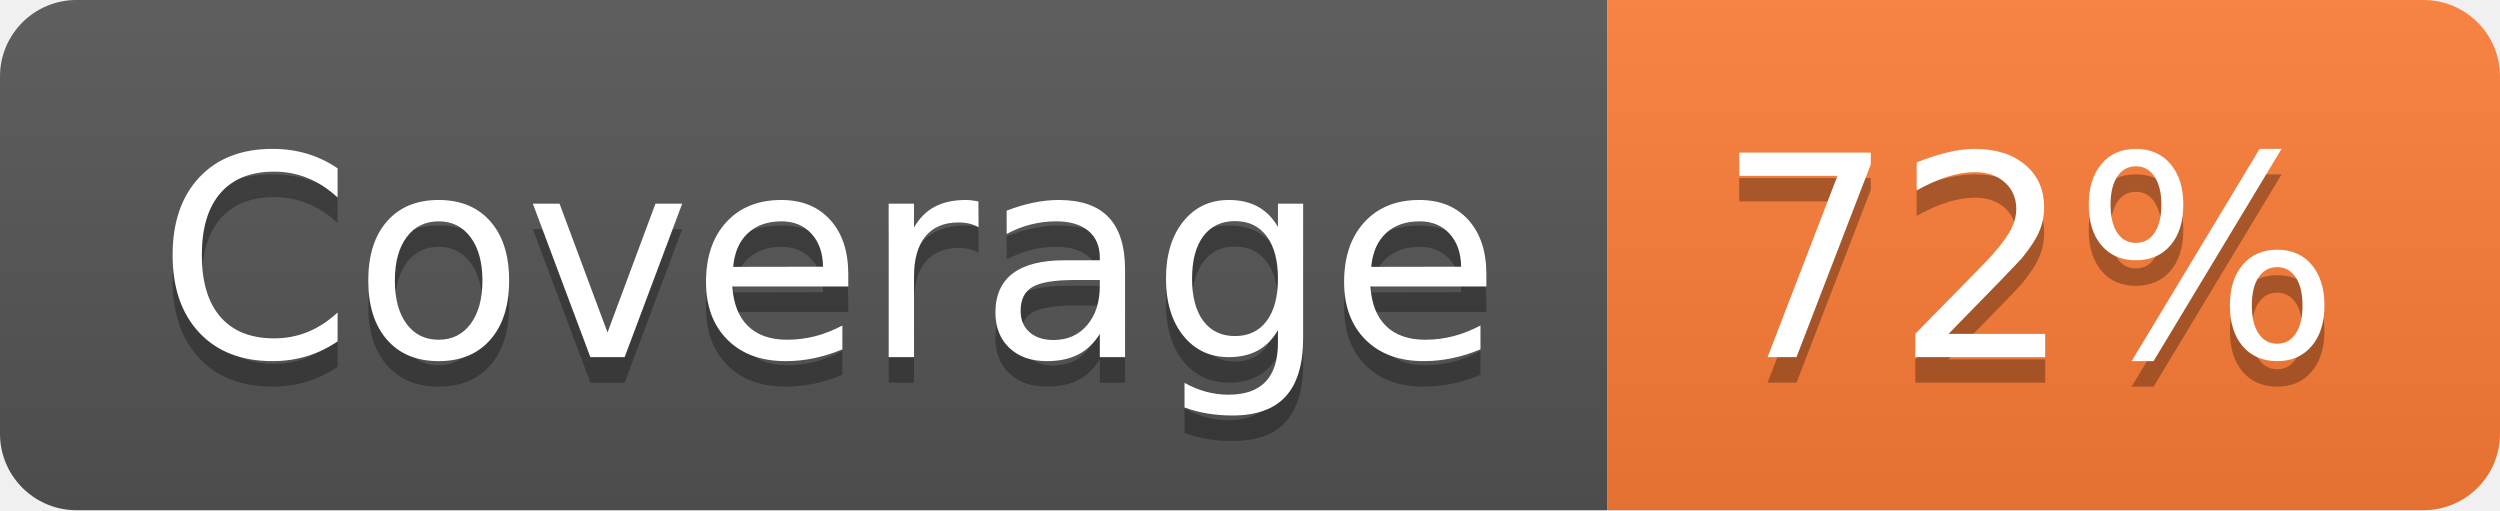
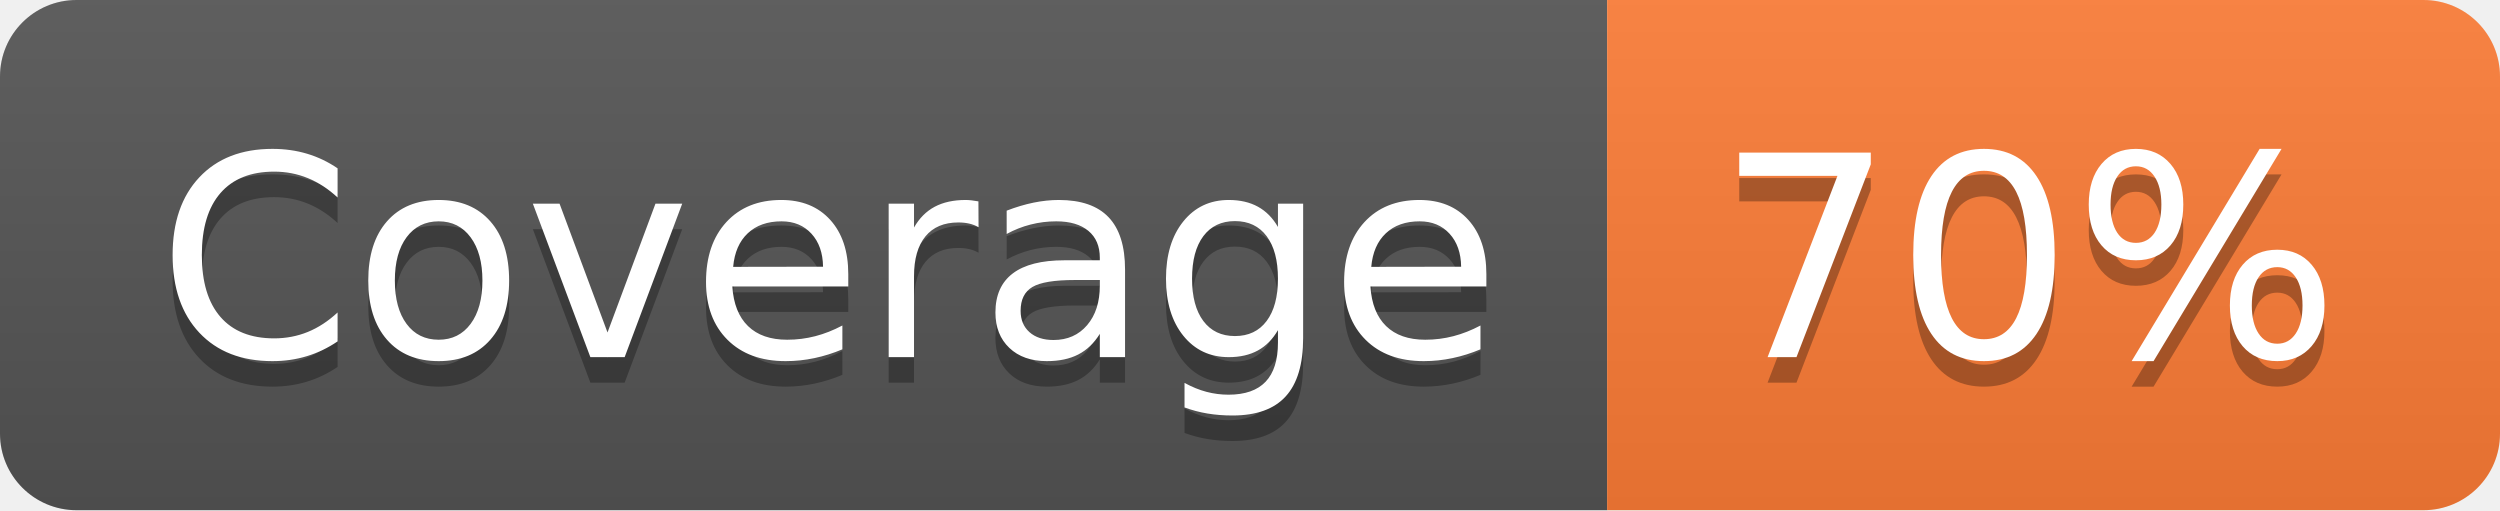
- <svg xmlns="http://www.w3.org/2000/svg" width="98" height="20" role="img" aria-label="Coverage: 72%">
+ <svg xmlns="http://www.w3.org/2000/svg" width="98" height="20" role="img" aria-label="Coverage: 70%">
  <linearGradient id="s" x2="0" y2="100%">
    <stop offset="0" stop-color="#bbb" stop-opacity=".1" />
    <stop offset="1" stop-opacity=".1" />
  </linearGradient>
  <clipPath id="r">
    <rect width="98" height="20" rx="3" fill="#fff" />
  </clipPath>
  <g clip-path="url(#r)">
    <rect width="63" height="20" fill="#555" />
    <rect x="63" width="35" height="20" fill="#fe7d37" />
    <rect width="98" height="20" fill="url(#s)" />
  </g>
  <g fill="#fff" text-anchor="middle" font-family="Verdana,Geneva,DejaVu Sans,sans-serif" text-rendering="geometricPrecision" font-size="110">
    <text aria-hidden="true" x="325" y="150" fill="#010101" fill-opacity=".3" transform="scale(.1)" textLength="530">Coverage</text>
    <text x="325" y="140" transform="scale(.1)" fill="#fff" textLength="530">Coverage</text>
-     <text aria-hidden="true" x="795" y="150" fill="#010101" fill-opacity=".3" transform="scale(.1)" textLength="250">72%</text>
-     <text x="795" y="140" transform="scale(.1)" fill="#fff" textLength="250">72%</text>
+     <text aria-hidden="true" x="795" y="150" fill="#010101" fill-opacity=".3" transform="scale(.1)" textLength="250">70%</text>
+     <text x="795" y="140" transform="scale(.1)" fill="#fff" textLength="250">70%</text>
  </g>
</svg>
